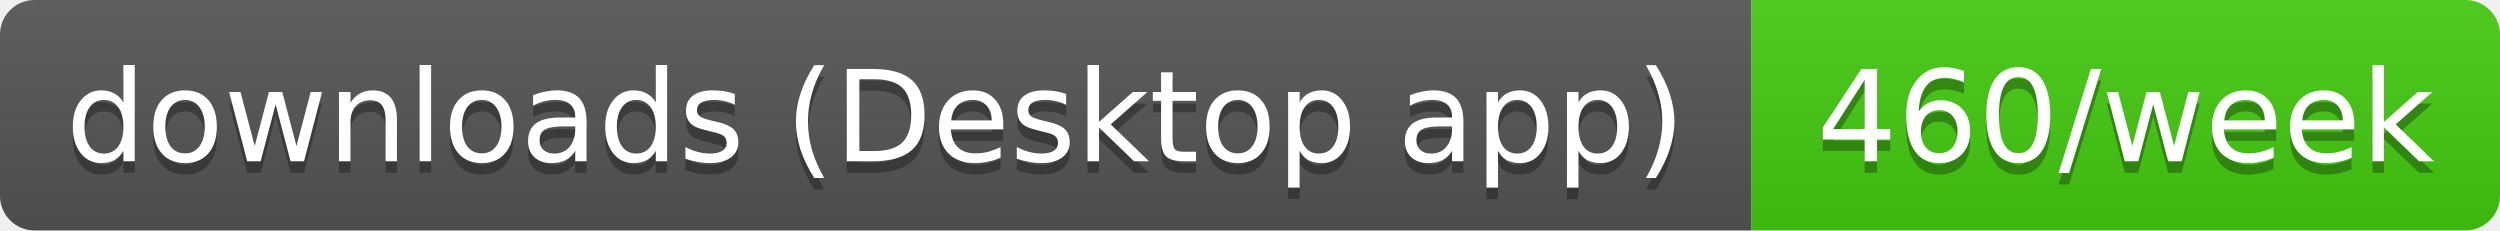
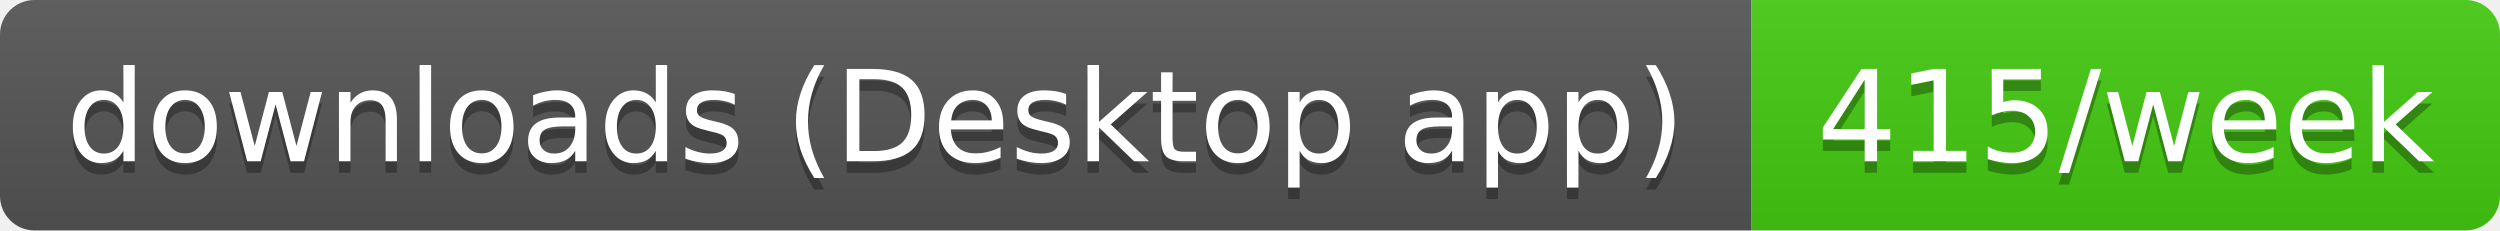
- <svg xmlns="http://www.w3.org/2000/svg" width="217" height="20" role="img" aria-label="downloads (Desktop app): 460/week">
+ <svg xmlns="http://www.w3.org/2000/svg" width="217" height="20" role="img" aria-label="downloads (Desktop app): 415/week">
  <linearGradient id="s" x2="0" y2="100%">
    <stop offset="0" stop-color="#bbb" stop-opacity=".1" />
    <stop offset="1" stop-opacity=".1" />
  </linearGradient>
  <clipPath id="r">
    <rect width="217" height="20" rx="3" fill="#fff" />
  </clipPath>
  <g clip-path="url(#r)">
    <rect width="152" height="20" fill="#555" />
    <rect x="152" width="65" height="20" fill="#4c1" />
    <rect width="217" height="20" fill="url(#s)" />
  </g>
  <g fill="#fff" text-anchor="middle" font-family="Verdana,Geneva,DejaVu Sans,sans-serif" text-rendering="geometricPrecision" font-size="11">
    <text aria-hidden="true" x="76" y="15" fill="#010101" fill-opacity=".3" textLength="141.5">downloads (Desktop app)</text>
-     <text aria-hidden="true" x="184.5" y="15" fill="#010101" fill-opacity=".3" textLength="54.5">460/week</text>
+     <text aria-hidden="true" x="184.5" y="15" fill="#010101" fill-opacity=".3" textLength="54.5">415/week</text>
    <text x="76" y="14" textLength="141.5">downloads (Desktop app)</text>
-     <text x="184.5" y="14" textLength="54.5">460/week</text>
+     <text x="184.5" y="14" textLength="54.5">415/week</text>
  </g>
</svg>
